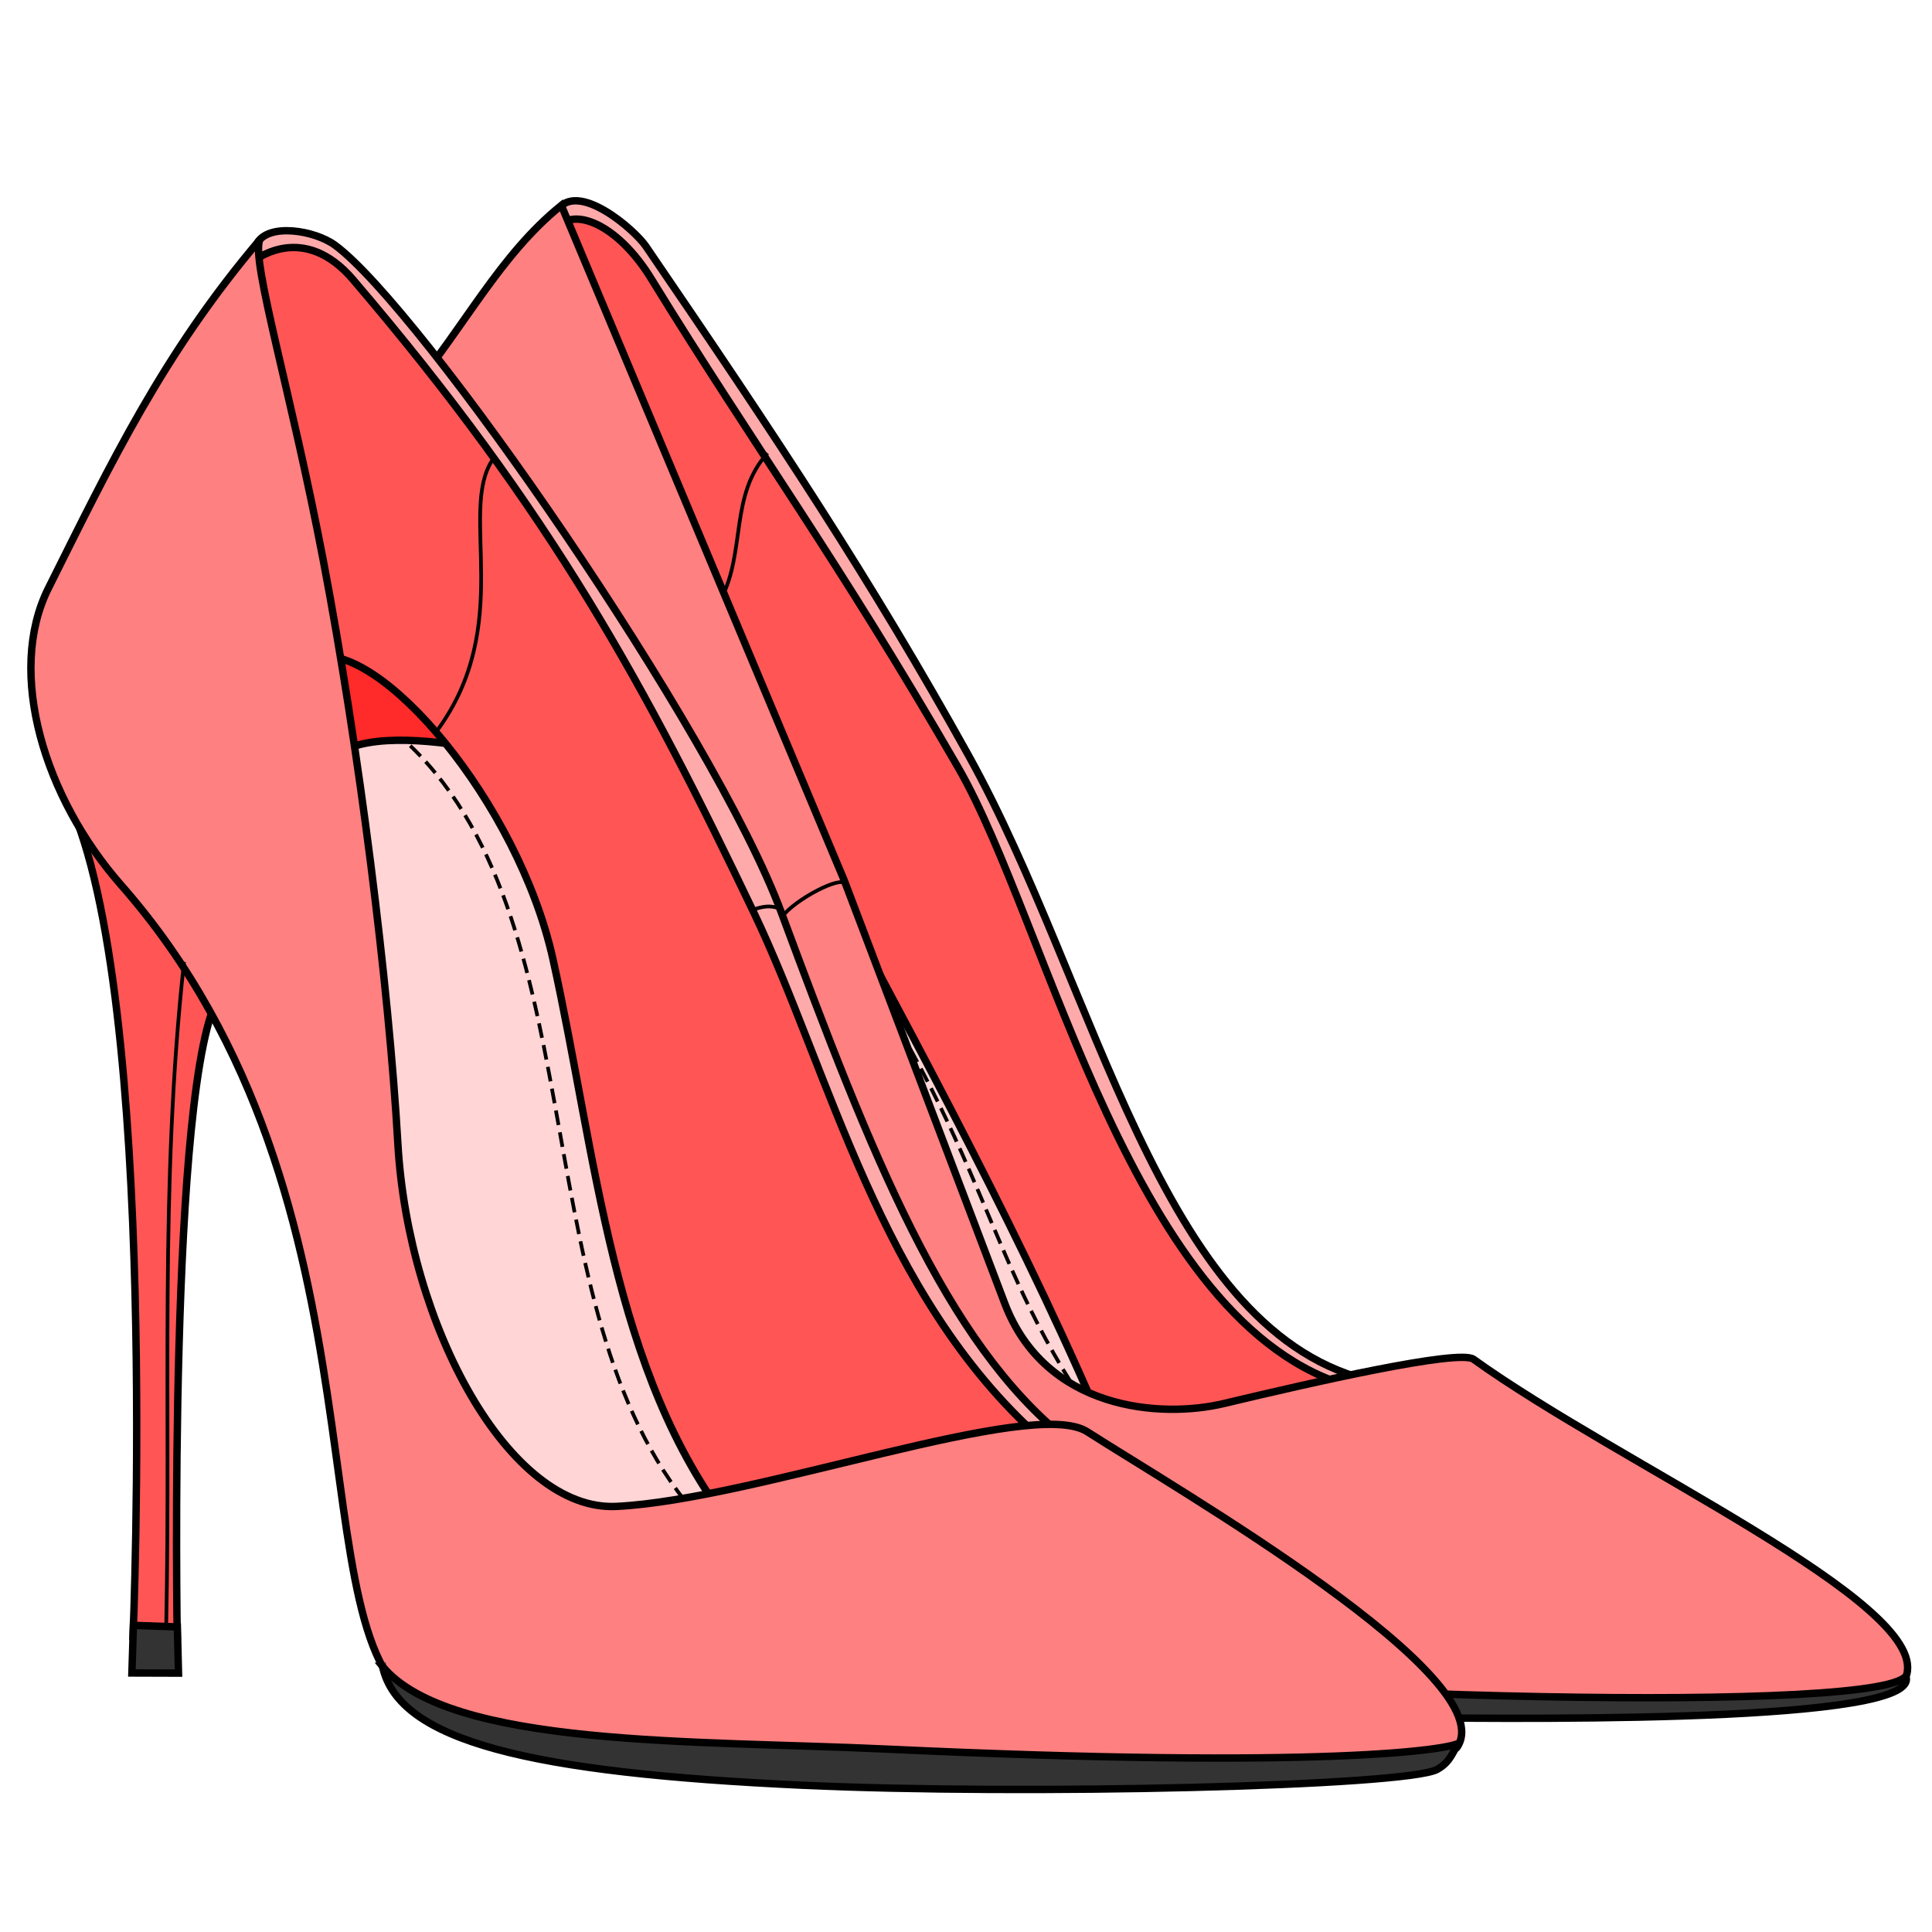
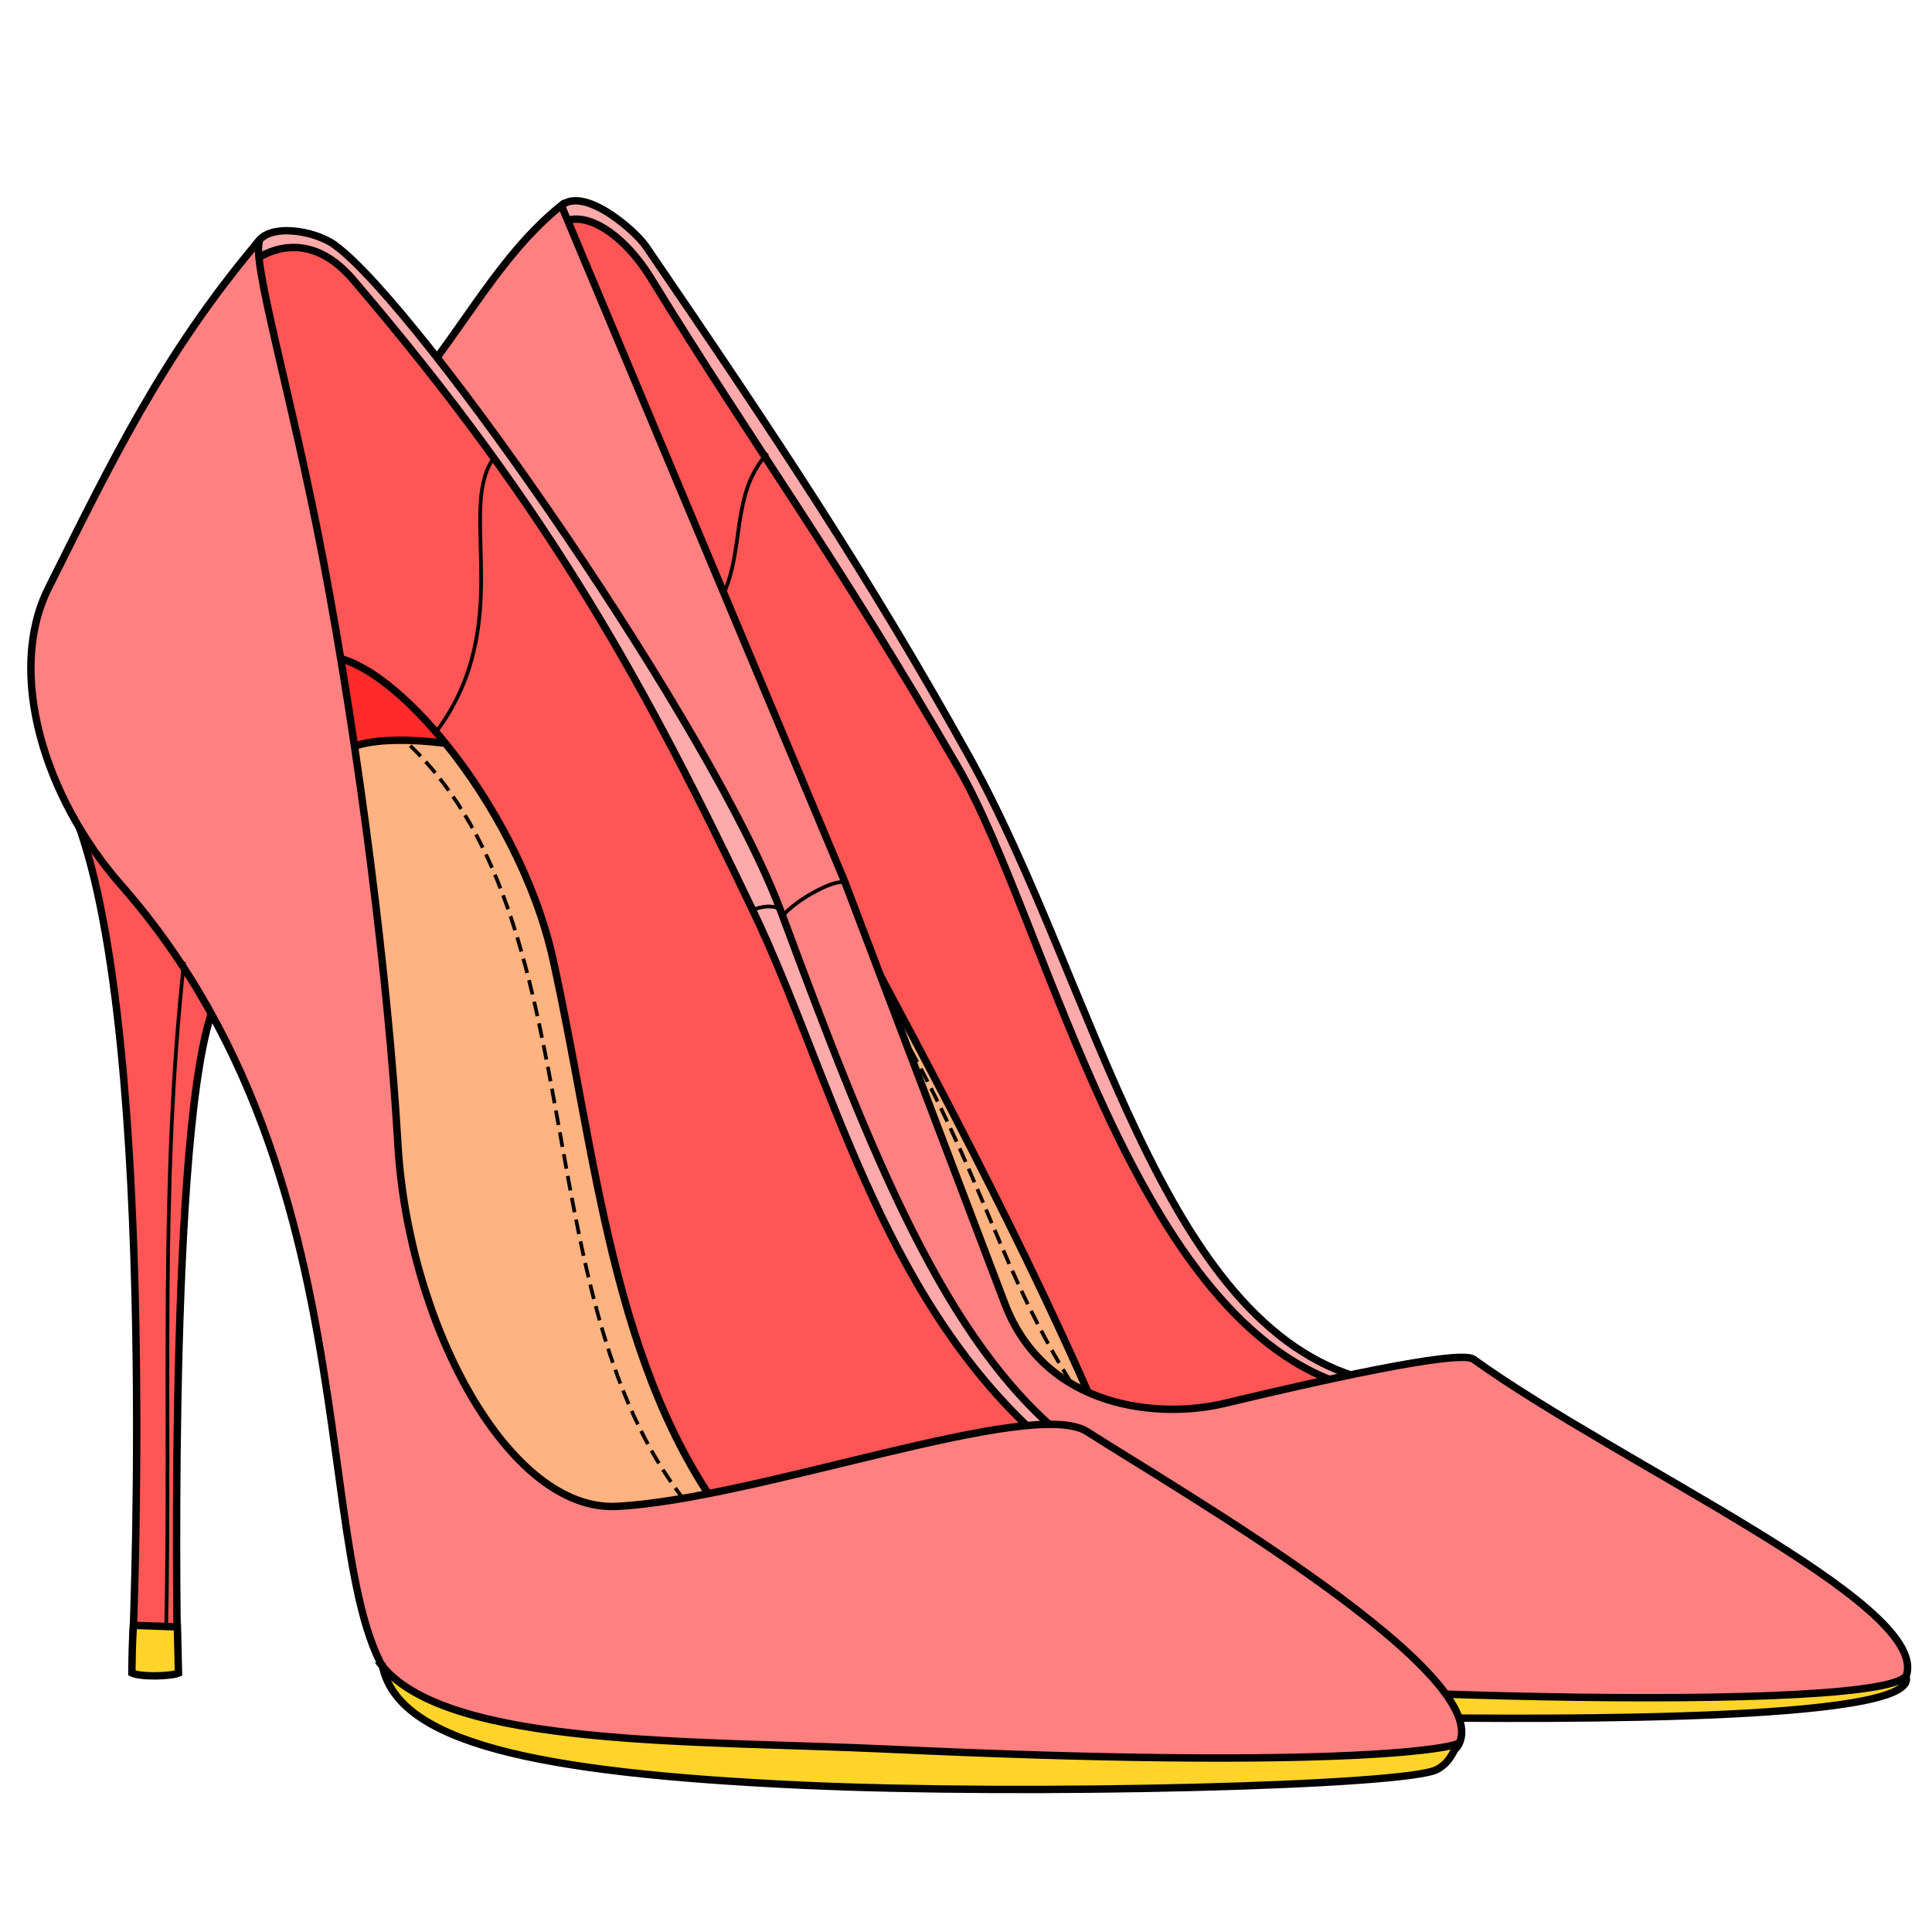
- <svg xmlns="http://www.w3.org/2000/svg" cursor="default" viewBox="0 0 256 256">
+ <svg xmlns="http://www.w3.org/2000/svg" cursor="default" version="1.1" viewBox="0 0 256 256">
  <g stroke="#000">
-     <path fill="#333" fill-rule="evenodd" stroke-width=".98" d="M252.157 221.512c5.795 6.67-45.713 6.325-67.2 6.064l-3.279-9.53z" />
-     <path fill="#ffd5d5" fill-rule="evenodd" stroke-width=".98" d="M115.592 133.15l17.078 45.418 15.223 10.767c-6.494-21.26-24.004-75.148-32.3-56.185z" />
-     <path fill="none" stroke-dasharray="1.96,.98" stroke-width=".49" d="M109.584 121.646c21.825 30.533 20.391 45.564 36.404 67.557" />
-     <path fill="#faa" fill-rule="evenodd" stroke-width=".98" d="M73.793 27.926C76.47 23.8 84.086 30.44 85.581 32.63 102.92 58 115.353 76.733 128.34 100.107c16.979 30.56 25.24 75.531 52.596 82.67l-6.187 8.415c-52.594-34.16-71.493-104.148-100.955-163.266z" />
-     <path fill="#f55" fill-rule="evenodd" stroke-width=".98" d="M145.195 186.848c-11.455-26.486-26.13-52.972-40.254-79.458L74.138 29.857c2.357-2.255 7.884.123 12.164 7.088 13.722 22.333 24.566 36.927 40.67 64.772 11.94 20.645 23.11 74.185 52.253 82.083.663 1.506-33.058 9.203-34.03 3.048z" />
-     <path fill="none" stroke-width=".49" d="M101.703 60.047c-5.02 5.514-2.897 13.005-6.125 19.252" />
-     <path fill="#ff8080" fill-rule="evenodd" stroke-width=".98" d="M54.647 51.48c6.69-7.826 11.568-17.705 19.734-24.266l37.498 89.476 21.24 55.981c5.384 14.192 20.682 15.3 29.053 13.302 11.705-2.795 31.175-7.23 33.078-5.863 19.487 13.983 59.954 32.141 57.406 41.741-1.412 5.321-85.273 3.231-127.063-1.925z" />
-     <path fill="#f55" fill-rule="evenodd" stroke-width=".98" d="M9.031 105.99c12.154 25.806 8.597 110.839 8.597 110.839l5.857.04s-1.26-74.162 5.673-85.152z" />
-     <path fill="#ffd5d5" fill-rule="evenodd" stroke-width=".98" d="M41.76 97.064l17.326 100.81 29.928 10.501 16.627-10.151L66.787 89.888z" />
-     <path fill="none" stroke-dasharray="1.96,.98" stroke-width=".49" d="M54.361 98.814c25.325 24.444 14.362 76.366 38.679 102.735" />
-     <path fill="#faa" fill-rule="evenodd" stroke-width=".98" d="M34.044 32.281c1.476-2.787 7.659-1.763 10.34.201 11.322 8.29 50.208 64.324 59.142 88.416 11.954 32.235 21.755 57.018 37.807 69.799l-1.732 1.485C102.495 179.284 33.099 54.165 34.044 32.282z" />
-     <path fill="#ff2a2a" fill-rule="evenodd" stroke-width=".98" d="M43.51 100.914c3.221-3.562 11.277-3.2 18.902-1.925L43.335 78.687z" />
-     <path fill="#f55" fill-rule="evenodd" stroke-width=".98" d="M137.868 190.573c-21.354-18.993-27.906-48.574-37.993-69.675-14.23-29.77-26.63-52.866-53.091-83.845-6.467-7.57-12.95-3.077-14.356-1.423l9.158 51.483c8.737-2.372 27.092 19.274 31.681 39.973 5.735 25.861 7.852 54.918 23.638 75.12z" />
-     <path fill="#ff8080" fill-rule="evenodd" stroke-width=".98" d="M56.042 226.064c36.04 14.657 134.977 8.462 137.022 5.472 6.258-9.15-36.808-34.011-49.008-41.83-7.305-4.681-43.896 8.998-62.373 9.901-14.212.695-27.578-23.958-28.96-48.017-1.21-21.1-5.1-52.195-9.898-77.39-4.204-22.073-9.553-39.576-8.417-42.407C21.6 46.913 14.765 61.23 6.412 77.943c-5.612 11.228-.506 27.793 9.623 39.315 37.105 42.208 22.488 101.681 40.007 108.806z" />
-     <path fill="#333" fill-rule="evenodd" stroke-width=".98" d="M50.686 220.801c2.11 9.931 19.584 14.096 55.655 15.752 29.399 1.35 80.107.128 84.096-2.1 1.88-1.05 2.045-2.45 2.888-3.5-1.124.837-17.379 3.536-75.96.805-25.013-1.167-57.753-.189-66.68-10.957zM17.677 215.368l-.201 6.311 6.176.019-.15-6.126z" />
-     <path fill="none" stroke-width=".49" d="M57.861 96.889c10.393-14.032 2.88-29.013 7.351-35.879M99.504 120.65c2.17-.849 3.176-.535 4.084-.123M103.588 121.517c1.772-2.373 7.9-5.537 8.401-4.39M24.384 127.457c-3.249 29.702-1.743 58.267-2.362 87.968" />
+     <path d="m252.16 221.51c5.795 6.67-45.713 6.325-67.2 6.064l-3.279-9.53z" fill="#ffd42a" fill-rule="evenodd" stroke-width=".98" />
+     <path d="m115.59 133.15 17.078 45.418 15.223 10.767c-6.494-21.26-24.004-75.148-32.3-56.185z" fill="#ffb380" fill-rule="evenodd" stroke-width=".98" />
+     <path d="m109.58 121.65c21.825 30.533 20.391 45.564 36.404 67.557" fill="none" stroke-dasharray="1.96, 0.98" stroke-width=".49" />
+     <path d="m73.793 27.926c2.677-4.126 10.293 2.514 11.788 4.704 17.339 25.37 29.772 44.103 42.759 67.477 16.979 30.56 25.24 75.531 52.596 82.67l-6.187 8.415c-52.594-34.16-71.493-104.15-100.96-163.27z" fill="#faa" fill-rule="evenodd" stroke-width=".98" />
+     <path d="m145.2 186.85c-11.455-26.486-26.13-52.972-40.254-79.458l-30.803-77.533c2.357-2.255 7.884 0.123 12.164 7.088 13.722 22.333 24.566 36.927 40.67 64.772 11.94 20.645 23.11 74.185 52.253 82.083 0.663 1.506-33.058 9.203-34.03 3.048z" fill="#f55" fill-rule="evenodd" stroke-width=".98" />
+     <path d="m101.7 60.047c-5.02 5.514-2.897 13.005-6.125 19.252" fill="none" stroke-width=".49" />
  </g>
+   <g fill-rule="evenodd" stroke="#000" stroke-width=".98">
+     <path d="m54.647 51.48c6.69-7.826 11.568-17.705 19.734-24.266l37.498 89.476 21.24 55.981c5.384 14.192 20.682 15.3 29.053 13.302 11.705-2.795 31.175-7.23 33.078-5.863 19.487 13.983 59.954 32.141 57.406 41.741-1.412 5.321-85.273 3.231-127.06-1.925z" fill="#ff8080" />
+     <path d="m9.031 105.99c12.154 25.806 8.597 110.84 8.597 110.84l5.857 0.04s-1.26-74.162 5.673-85.152z" fill="#f55" />
+     <path d="m41.76 97.064 17.326 100.81 29.928 10.501 16.627-10.151-38.854-108.34z" fill="#ffb380" />
+   </g>
+   <path d="m54.361 98.814c25.325 24.444 14.362 76.366 38.679 102.74" fill="none" stroke="#000" stroke-dasharray="1.96, 0.98" stroke-width=".49" />
+   <g fill-rule="evenodd" stroke="#000" stroke-width=".98">
+     <path d="m34.044 32.281c1.476-2.787 7.659-1.763 10.34 0.201 11.322 8.29 50.208 64.324 59.142 88.416 11.954 32.235 21.755 57.018 37.807 69.799l-1.732 1.485c-37.106-12.898-106.5-138.02-105.56-159.9z" fill="#faa" />
+     <path d="m43.51 100.91c3.221-3.562 11.277-3.2 18.902-1.925l-19.077-20.302z" fill="#ff2a2a" />
+     <path d="m137.87 190.57c-21.354-18.993-27.906-48.574-37.993-69.675-14.23-29.77-26.63-52.866-53.091-83.845-6.467-7.57-12.95-3.077-14.356-1.423l9.158 51.483c8.737-2.372 27.092 19.274 31.681 39.973 5.735 25.861 7.852 54.918 23.638 75.12z" fill="#f55" />
+     <path d="m56.042 226.06c36.04 14.657 134.98 8.462 137.02 5.472 6.258-9.15-36.808-34.011-49.008-41.83-7.305-4.681-43.896 8.998-62.373 9.901-14.212 0.695-27.578-23.958-28.96-48.017-1.21-21.1-5.1-52.195-9.898-77.39-4.204-22.073-9.553-39.576-8.417-42.407-12.808 15.12-19.643 29.437-27.996 46.15-5.612 11.228-0.506 27.793 9.623 39.315 37.105 42.208 22.488 101.68 40.007 108.81z" fill="#ff8080" />
+     <path d="m50.686 220.8c2.11 9.931 19.584 14.096 55.655 15.752 29.399 1.35 80.107 0.128 84.096-2.1 1.88-1.05 2.045-2.45 2.888-3.5-1.124 0.837-17.379 3.536-75.96 0.805-25.013-1.167-57.753-0.189-66.68-10.957zm-33.009-5.433c-0.143 2.104-0.185 4.207-0.201 6.311 1.222 0.572 5.176 0.442 6.176 0.019l-0.15-6.126z" fill="#ffd42a" />
+   </g>
+   <path d="m57.861 96.889c10.393-14.032 2.88-29.013 7.351-35.879m34.292 59.64c2.17-0.849 3.176-0.535 4.084-0.123m0 0.99c1.772-2.373 7.9-5.537 8.401-4.39m-87.605 10.33c-3.249 29.702-1.743 58.267-2.362 87.968" fill="none" stroke="#000" stroke-width=".49" />
</svg>
